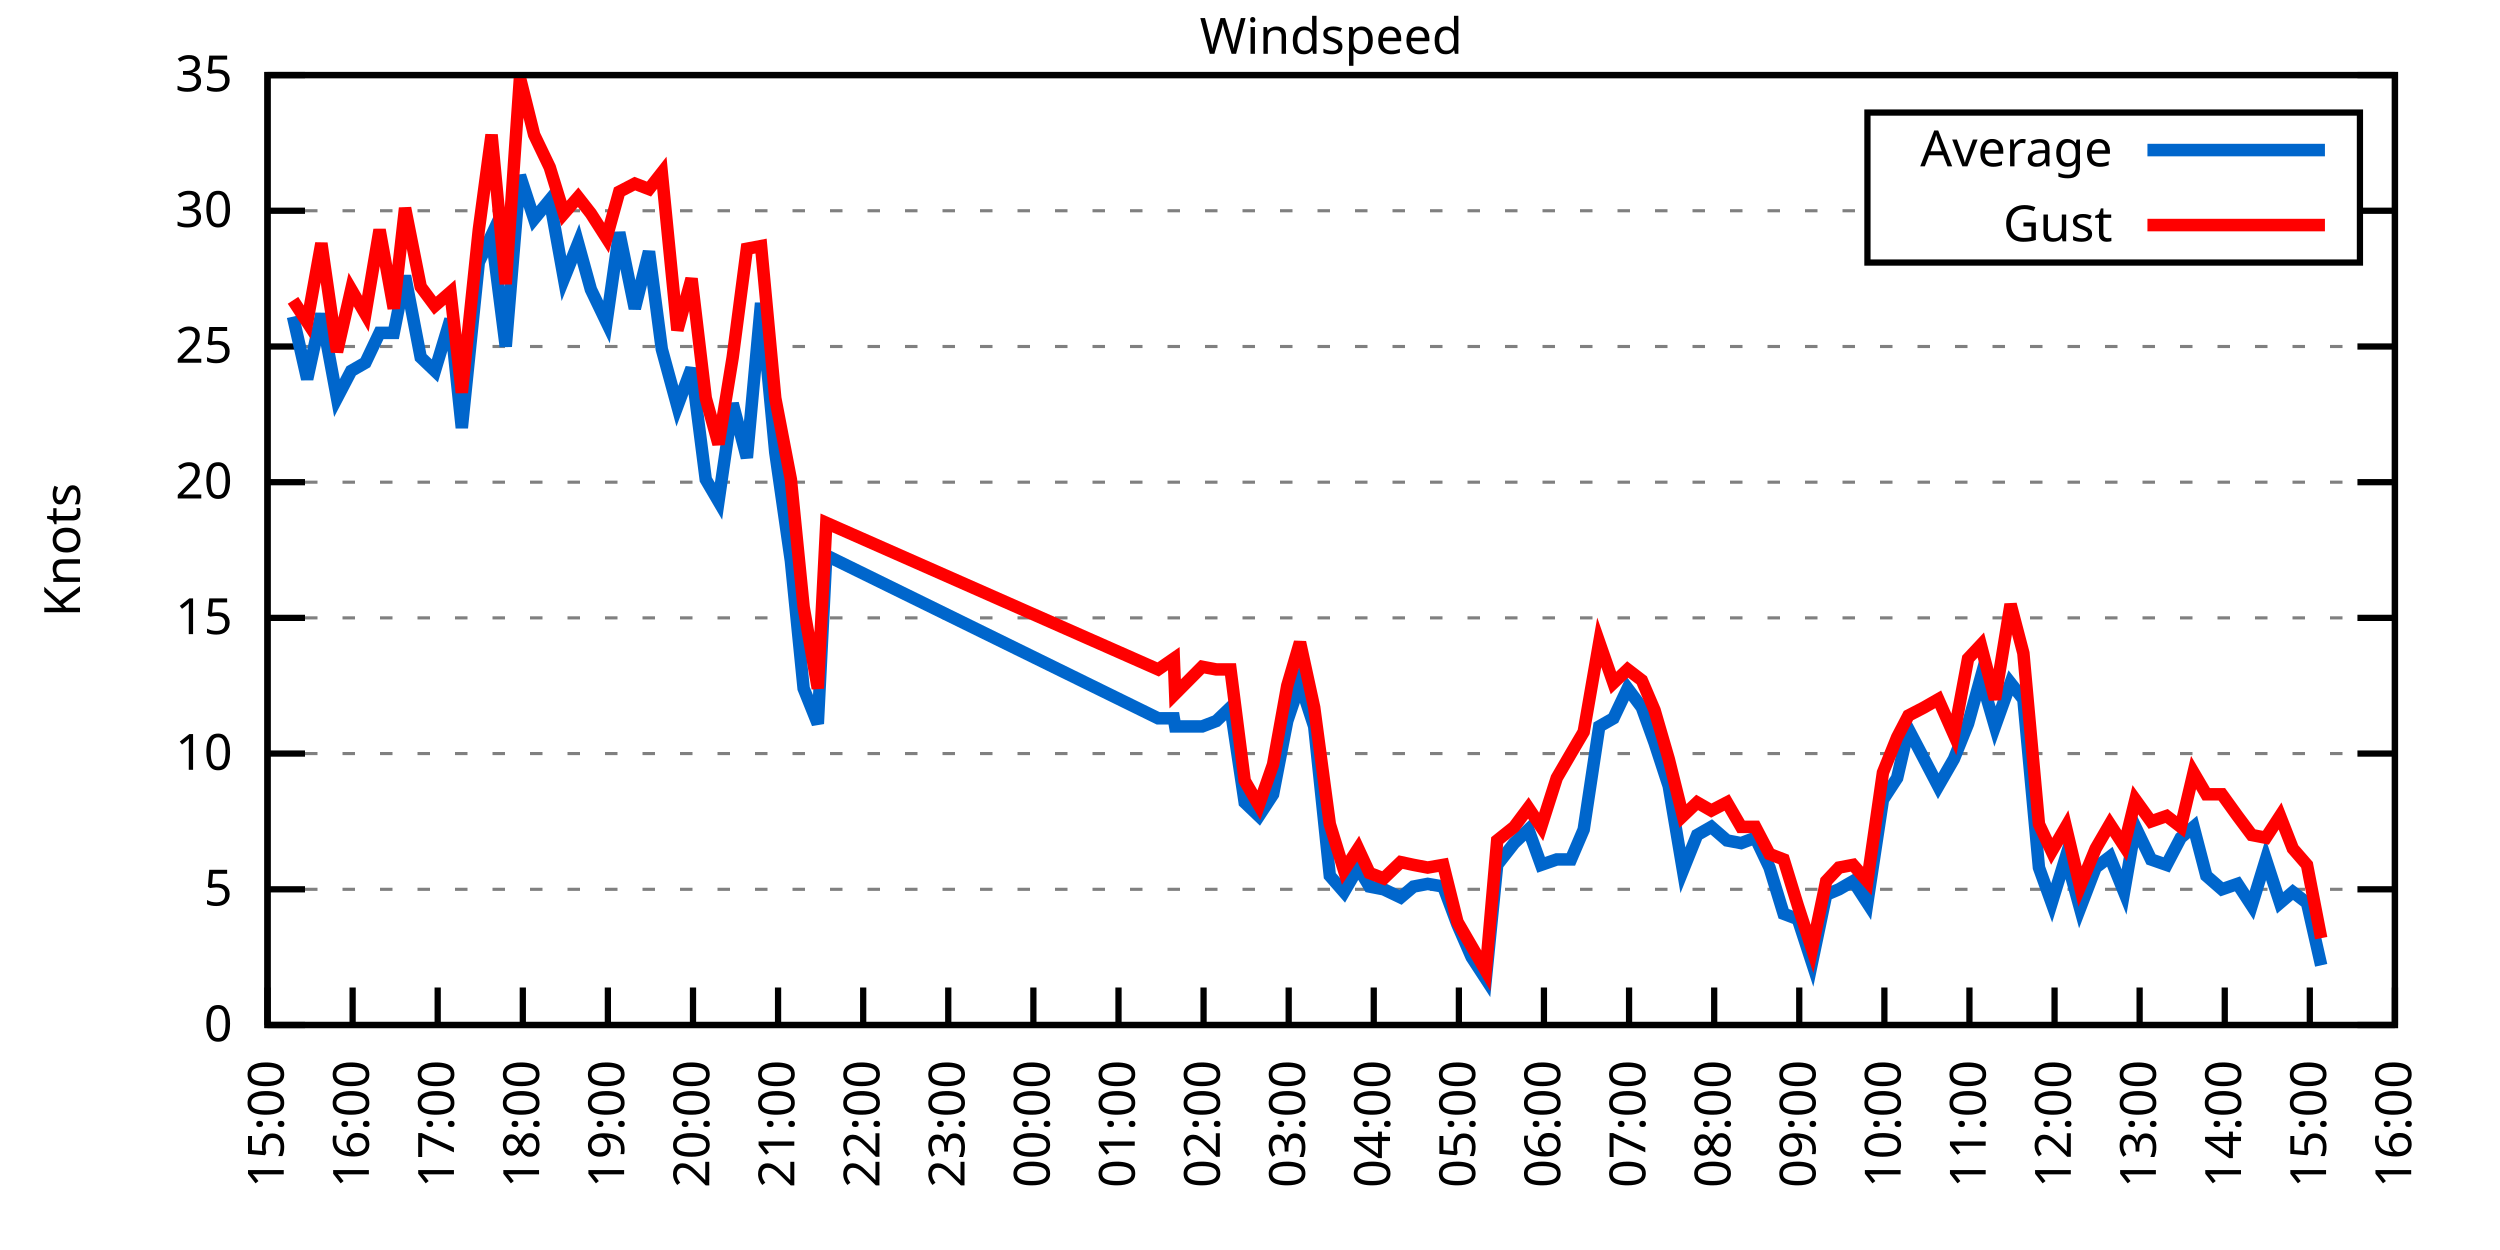
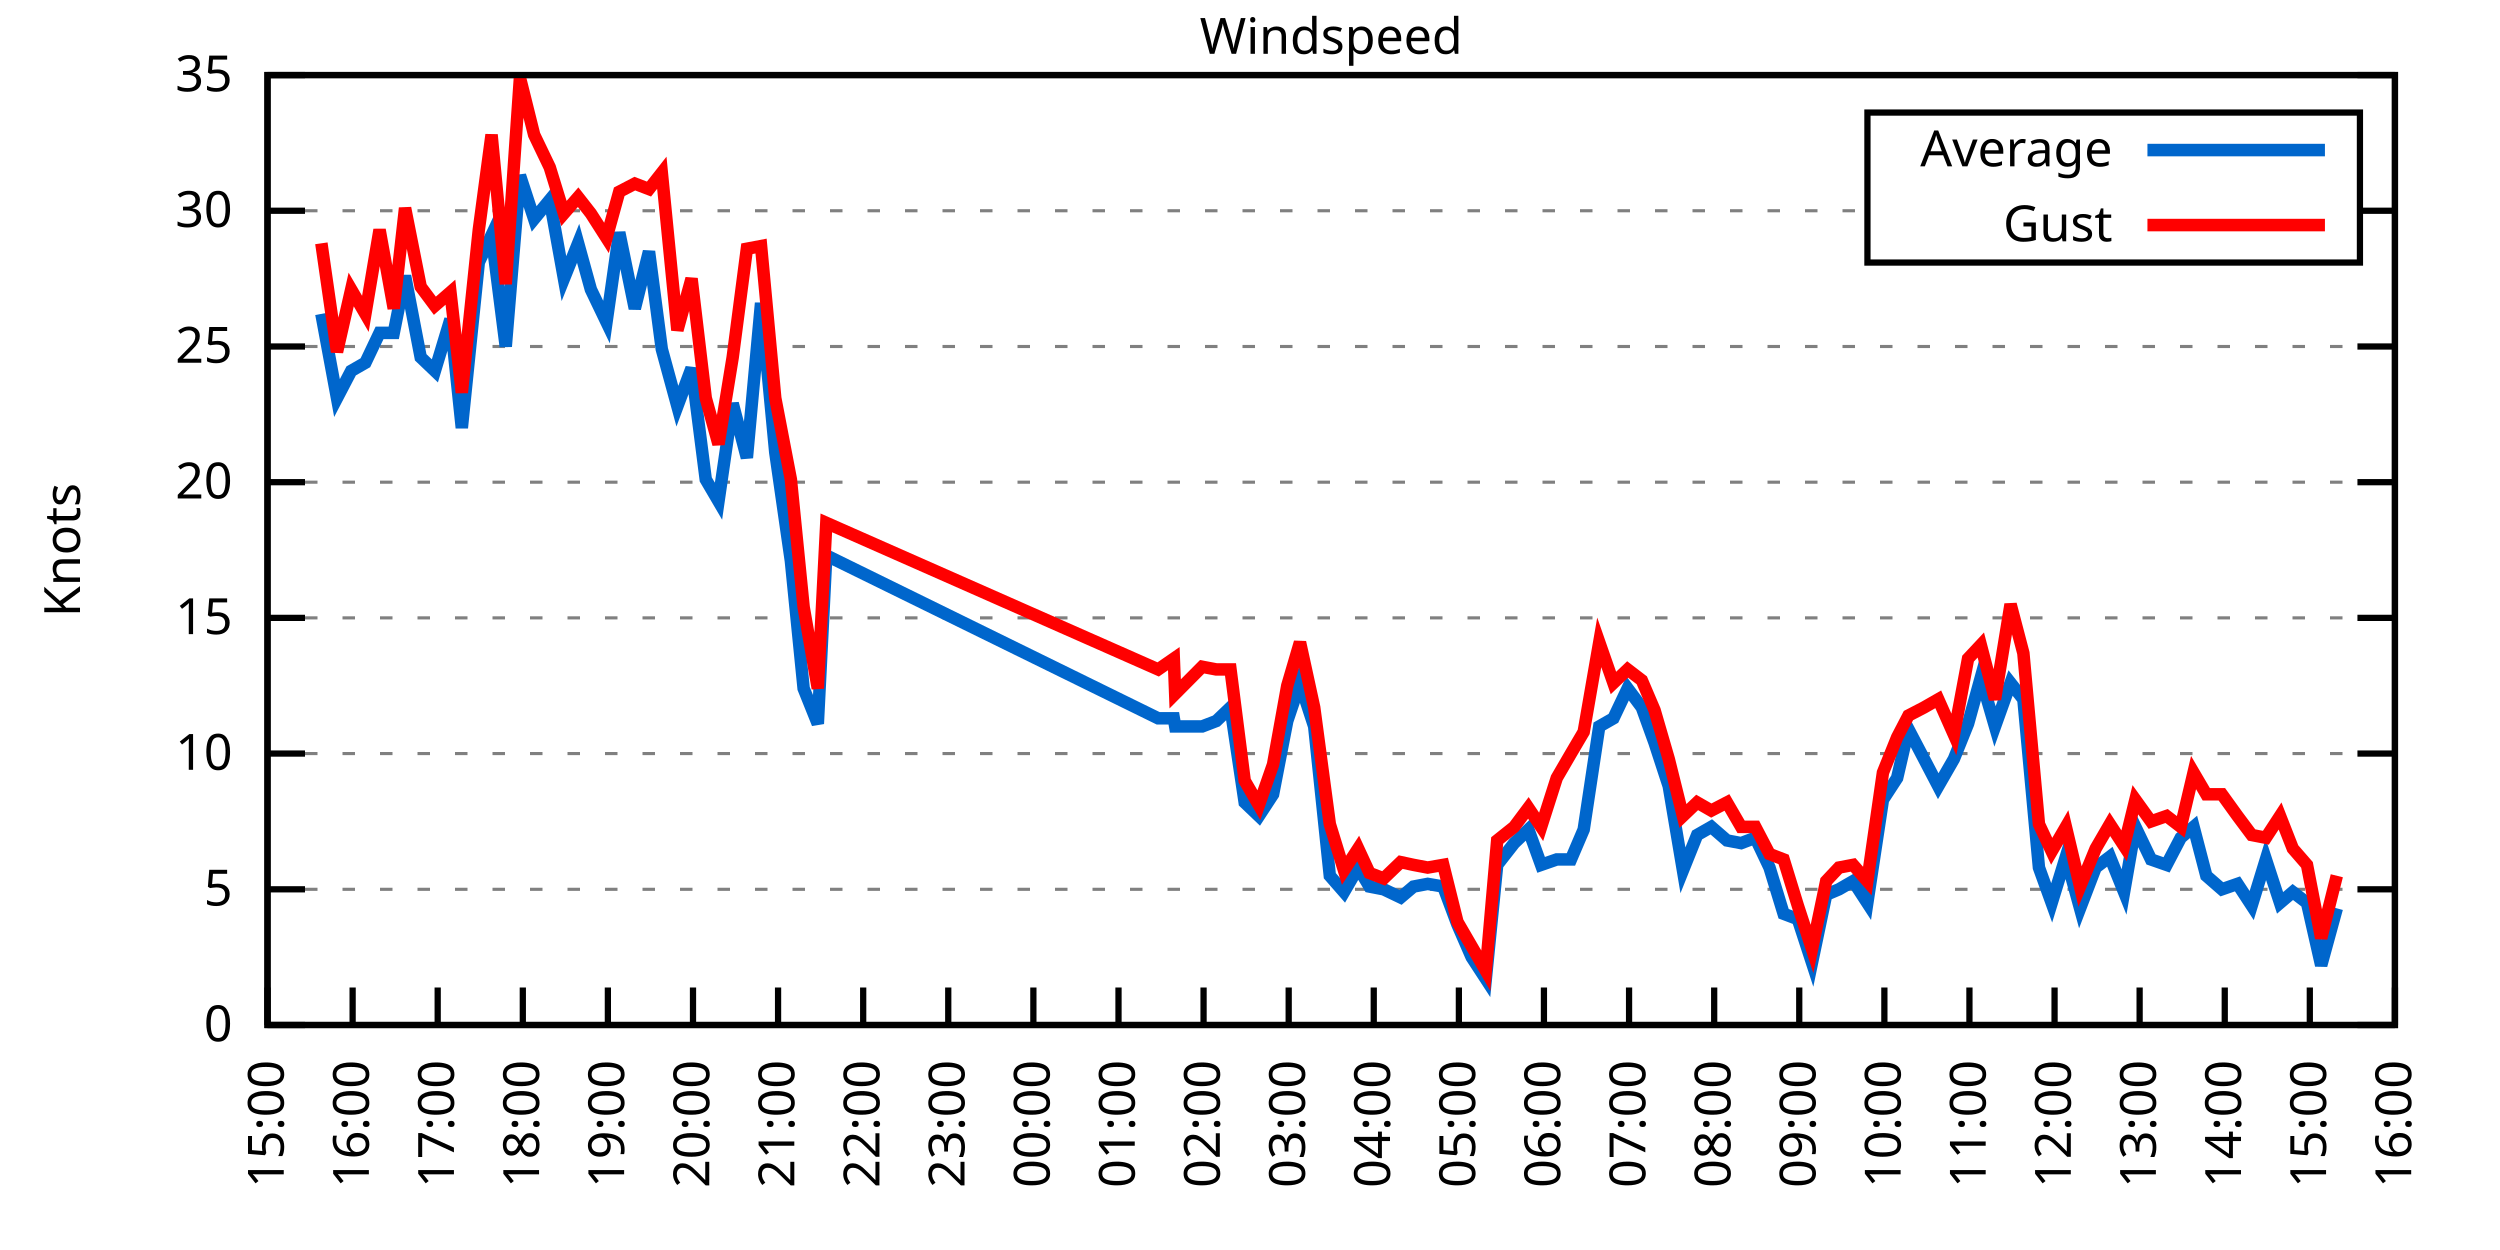
<svg xmlns="http://www.w3.org/2000/svg" xmlns:xlink="http://www.w3.org/1999/xlink" width="400" height="200" viewBox="0 0 400 200">
  <g id="gnuplot_canvas">
    <rect x="0" y="0" width="400" height="200" fill="none" />
    <defs>
      <circle id="gpDot" r="0.5" stroke-width="0.5" stroke="currentColor" />
      <path id="gpPt0" stroke-width="0.333" stroke="currentColor" d="M-1,0 h2 M0,-1 v2" />
      <path id="gpPt1" stroke-width="0.333" stroke="currentColor" d="M-1,-1 L1,1 M1,-1 L-1,1" />
      <path id="gpPt2" stroke-width="0.333" stroke="currentColor" d="M-1,0 L1,0 M0,-1 L0,1 M-1,-1 L1,1 M-1,1 L1,-1" />
      <rect id="gpPt3" stroke-width="0.333" stroke="currentColor" x="-1" y="-1" width="2" height="2" />
      <rect id="gpPt4" stroke-width="0.333" stroke="currentColor" fill="currentColor" x="-1" y="-1" width="2" height="2" />
      <circle id="gpPt5" stroke-width="0.333" stroke="currentColor" cx="0" cy="0" r="1" />
      <use xlink:href="#gpPt5" id="gpPt6" fill="currentColor" stroke="none" />
      <path id="gpPt7" stroke-width="0.333" stroke="currentColor" d="M0,-1.33 L-1.33,0.67 L1.33,0.67 z" />
      <use xlink:href="#gpPt7" id="gpPt8" fill="currentColor" stroke="none" />
      <use xlink:href="#gpPt7" id="gpPt9" stroke="currentColor" transform="rotate(180)" />
      <use xlink:href="#gpPt9" id="gpPt10" fill="currentColor" stroke="none" />
      <use xlink:href="#gpPt3" id="gpPt11" stroke="currentColor" transform="rotate(45)" />
      <use xlink:href="#gpPt11" id="gpPt12" fill="currentColor" stroke="none" />
      <path id="gpPt13" stroke-width="0.333" stroke="currentColor" d="M0,1.330 L1.265,0.411 L0.782,-1.067 L-0.782,-1.076 L-1.265,0.411 z" />
      <use xlink:href="#gpPt13" id="gpPt14" fill="currentColor" stroke="none" />
      <filter id="textbox" filterUnits="objectBoundingBox" x="0" y="0" height="1" width="1">
        <feFlood flood-color="white" flood-opacity="1" result="bgnd" />
        <feComposite in="SourceGraphic" in2="bgnd" operator="atop" />
      </filter>
      <filter id="greybox" filterUnits="objectBoundingBox" x="0" y="0" height="1" width="1">
        <feFlood flood-color="lightgrey" flood-opacity="1" result="grey" />
        <feComposite in="SourceGraphic" in2="grey" operator="atop" />
      </filter>
    </defs>
    <g fill="none" color="white" stroke="currentColor" stroke-width="1.00" stroke-linecap="butt" stroke-linejoin="miter">
</g>
    <g fill="none" color="black" stroke="currentColor" stroke-width="1.00" stroke-linecap="butt" stroke-linejoin="miter">
      <g stroke="none" shape-rendering="crispEdges">
        <polygon fill="rgb(255, 255, 255)" points="42.80,164.00 383.18,164.00 383.18,12.02 42.80,12.02 " />
      </g>
    </g>
    <g fill="none" color="black" stroke="currentColor" stroke-width="1.00" stroke-linecap="butt" stroke-linejoin="miter">
</g>
    <g fill="none" color="black" stroke="black" stroke-width="0.50" stroke-linecap="butt" stroke-linejoin="miter">
</g>
    <g fill="none" color="gray" stroke="currentColor" stroke-width="0.50" stroke-linecap="butt" stroke-linejoin="miter">
      <path stroke="gray" stroke-dasharray="2,4" class="gridline" d="M42.80,164.00 L383.19,164.00  " />
    </g>
    <g fill="none" color="gray" stroke="gray" stroke-width="1.00" stroke-linecap="butt" stroke-linejoin="miter">
</g>
    <g fill="none" color="black" stroke="currentColor" stroke-width="1.00" stroke-linecap="butt" stroke-linejoin="miter">
      <path stroke="black" d="M42.80,164.00 L48.80,164.00 M383.19,164.00 L377.19,164.00  " />
      <g transform="translate(37.20,166.60)" stroke="none" fill="black" font-family="Sans" font-size="8.00" text-anchor="end">
        <text>
          <tspan font-family="Sans"> 0</tspan>
        </text>
      </g>
    </g>
    <g fill="none" color="black" stroke="currentColor" stroke-width="1.00" stroke-linecap="butt" stroke-linejoin="miter">
</g>
    <g fill="none" color="black" stroke="black" stroke-width="0.50" stroke-linecap="butt" stroke-linejoin="miter">
</g>
    <g fill="none" color="gray" stroke="currentColor" stroke-width="0.50" stroke-linecap="butt" stroke-linejoin="miter">
      <path stroke="gray" stroke-dasharray="2,4" class="gridline" d="M42.80,142.29 L383.19,142.29  " />
    </g>
    <g fill="none" color="gray" stroke="gray" stroke-width="1.00" stroke-linecap="butt" stroke-linejoin="miter">
</g>
    <g fill="none" color="black" stroke="currentColor" stroke-width="1.00" stroke-linecap="butt" stroke-linejoin="miter">
      <path stroke="black" d="M42.80,142.29 L48.80,142.29 M383.19,142.29 L377.19,142.29  " />
      <g transform="translate(37.20,144.89)" stroke="none" fill="black" font-family="Sans" font-size="8.00" text-anchor="end">
        <text>
          <tspan font-family="Sans"> 5</tspan>
        </text>
      </g>
    </g>
    <g fill="none" color="black" stroke="currentColor" stroke-width="1.00" stroke-linecap="butt" stroke-linejoin="miter">
</g>
    <g fill="none" color="black" stroke="black" stroke-width="0.50" stroke-linecap="butt" stroke-linejoin="miter">
</g>
    <g fill="none" color="gray" stroke="currentColor" stroke-width="0.50" stroke-linecap="butt" stroke-linejoin="miter">
      <path stroke="gray" stroke-dasharray="2,4" class="gridline" d="M42.80,120.57 L383.19,120.57  " />
    </g>
    <g fill="none" color="gray" stroke="gray" stroke-width="1.00" stroke-linecap="butt" stroke-linejoin="miter">
</g>
    <g fill="none" color="black" stroke="currentColor" stroke-width="1.00" stroke-linecap="butt" stroke-linejoin="miter">
      <path stroke="black" d="M42.80,120.57 L48.80,120.57 M383.19,120.57 L377.19,120.57  " />
      <g transform="translate(37.20,123.17)" stroke="none" fill="black" font-family="Sans" font-size="8.00" text-anchor="end">
        <text>
          <tspan font-family="Sans"> 10</tspan>
        </text>
      </g>
    </g>
    <g fill="none" color="black" stroke="currentColor" stroke-width="1.00" stroke-linecap="butt" stroke-linejoin="miter">
</g>
    <g fill="none" color="black" stroke="black" stroke-width="0.50" stroke-linecap="butt" stroke-linejoin="miter">
</g>
    <g fill="none" color="gray" stroke="currentColor" stroke-width="0.50" stroke-linecap="butt" stroke-linejoin="miter">
      <path stroke="gray" stroke-dasharray="2,4" class="gridline" d="M42.80,98.86 L383.19,98.86  " />
    </g>
    <g fill="none" color="gray" stroke="gray" stroke-width="1.00" stroke-linecap="butt" stroke-linejoin="miter">
</g>
    <g fill="none" color="black" stroke="currentColor" stroke-width="1.00" stroke-linecap="butt" stroke-linejoin="miter">
      <path stroke="black" d="M42.80,98.86 L48.80,98.86 M383.19,98.86 L377.19,98.86  " />
      <g transform="translate(37.20,101.46)" stroke="none" fill="black" font-family="Sans" font-size="8.00" text-anchor="end">
        <text>
          <tspan font-family="Sans"> 15</tspan>
        </text>
      </g>
    </g>
    <g fill="none" color="black" stroke="currentColor" stroke-width="1.00" stroke-linecap="butt" stroke-linejoin="miter">
</g>
    <g fill="none" color="black" stroke="black" stroke-width="0.50" stroke-linecap="butt" stroke-linejoin="miter">
</g>
    <g fill="none" color="gray" stroke="currentColor" stroke-width="0.50" stroke-linecap="butt" stroke-linejoin="miter">
      <path stroke="gray" stroke-dasharray="2,4" class="gridline" d="M42.80,77.15 L383.19,77.15  " />
    </g>
    <g fill="none" color="gray" stroke="gray" stroke-width="1.00" stroke-linecap="butt" stroke-linejoin="miter">
</g>
    <g fill="none" color="black" stroke="currentColor" stroke-width="1.00" stroke-linecap="butt" stroke-linejoin="miter">
      <path stroke="black" d="M42.80,77.15 L48.80,77.15 M383.19,77.15 L377.19,77.15  " />
      <g transform="translate(37.20,79.75)" stroke="none" fill="black" font-family="Sans" font-size="8.00" text-anchor="end">
        <text>
          <tspan font-family="Sans"> 20</tspan>
        </text>
      </g>
    </g>
    <g fill="none" color="black" stroke="currentColor" stroke-width="1.00" stroke-linecap="butt" stroke-linejoin="miter">
</g>
    <g fill="none" color="black" stroke="black" stroke-width="0.50" stroke-linecap="butt" stroke-linejoin="miter">
</g>
    <g fill="none" color="gray" stroke="currentColor" stroke-width="0.50" stroke-linecap="butt" stroke-linejoin="miter">
      <path stroke="gray" stroke-dasharray="2,4" class="gridline" d="M42.80,55.44 L383.19,55.44  " />
    </g>
    <g fill="none" color="gray" stroke="gray" stroke-width="1.00" stroke-linecap="butt" stroke-linejoin="miter">
</g>
    <g fill="none" color="black" stroke="currentColor" stroke-width="1.00" stroke-linecap="butt" stroke-linejoin="miter">
      <path stroke="black" d="M42.80,55.44 L48.80,55.44 M383.19,55.44 L377.19,55.44  " />
      <g transform="translate(37.20,58.04)" stroke="none" fill="black" font-family="Sans" font-size="8.00" text-anchor="end">
        <text>
          <tspan font-family="Sans"> 25</tspan>
        </text>
      </g>
    </g>
    <g fill="none" color="black" stroke="currentColor" stroke-width="1.00" stroke-linecap="butt" stroke-linejoin="miter">
</g>
    <g fill="none" color="black" stroke="black" stroke-width="0.50" stroke-linecap="butt" stroke-linejoin="miter">
</g>
    <g fill="none" color="gray" stroke="currentColor" stroke-width="0.50" stroke-linecap="butt" stroke-linejoin="miter">
      <path stroke="gray" stroke-dasharray="2,4" class="gridline" d="M42.80,33.72 L298.79,33.72 M377.59,33.72 L383.19,33.72  " />
    </g>
    <g fill="none" color="gray" stroke="gray" stroke-width="1.00" stroke-linecap="butt" stroke-linejoin="miter">
</g>
    <g fill="none" color="black" stroke="currentColor" stroke-width="1.00" stroke-linecap="butt" stroke-linejoin="miter">
      <path stroke="black" d="M42.80,33.72 L48.80,33.72 M383.19,33.72 L377.19,33.72  " />
      <g transform="translate(37.20,36.32)" stroke="none" fill="black" font-family="Sans" font-size="8.00" text-anchor="end">
        <text>
          <tspan font-family="Sans"> 30</tspan>
        </text>
      </g>
    </g>
    <g fill="none" color="black" stroke="currentColor" stroke-width="1.00" stroke-linecap="butt" stroke-linejoin="miter">
</g>
    <g fill="none" color="black" stroke="black" stroke-width="0.50" stroke-linecap="butt" stroke-linejoin="miter">
</g>
    <g fill="none" color="gray" stroke="currentColor" stroke-width="0.50" stroke-linecap="butt" stroke-linejoin="miter">
      <path stroke="gray" stroke-dasharray="2,4" class="gridline" d="M42.80,12.01 L383.19,12.01  " />
    </g>
    <g fill="none" color="gray" stroke="gray" stroke-width="1.00" stroke-linecap="butt" stroke-linejoin="miter">
</g>
    <g fill="none" color="black" stroke="currentColor" stroke-width="1.00" stroke-linecap="butt" stroke-linejoin="miter">
      <path stroke="black" d="M42.80,12.01 L48.80,12.01 M383.19,12.01 L377.19,12.01  " />
      <g transform="translate(37.20,14.61)" stroke="none" fill="black" font-family="Sans" font-size="8.00" text-anchor="end">
        <text>
          <tspan font-family="Sans"> 35</tspan>
        </text>
      </g>
    </g>
    <g fill="none" color="black" stroke="currentColor" stroke-width="1.00" stroke-linecap="butt" stroke-linejoin="miter">
      <path stroke="black" d="M42.80,164.00 L42.80,158.00  " />
      <g transform="translate(45.40,169.60) rotate(270.00)" stroke="none" fill="black" font-family="Sans" font-size="8.00" text-anchor="end">
        <text>
          <tspan font-family="Sans">15:00</tspan>
        </text>
      </g>
    </g>
    <g fill="none" color="black" stroke="currentColor" stroke-width="1.00" stroke-linecap="butt" stroke-linejoin="miter">
      <path stroke="black" d="M56.42,164.00 L56.42,158.00  " />
      <g transform="translate(59.02,169.60) rotate(270.00)" stroke="none" fill="black" font-family="Sans" font-size="8.00" text-anchor="end">
        <text>
          <tspan font-family="Sans">16:00</tspan>
        </text>
      </g>
    </g>
    <g fill="none" color="black" stroke="currentColor" stroke-width="1.00" stroke-linecap="butt" stroke-linejoin="miter">
      <path stroke="black" d="M70.03,164.00 L70.03,158.00  " />
      <g transform="translate(72.63,169.60) rotate(270.00)" stroke="none" fill="black" font-family="Sans" font-size="8.00" text-anchor="end">
        <text>
          <tspan font-family="Sans">17:00</tspan>
        </text>
      </g>
    </g>
    <g fill="none" color="black" stroke="currentColor" stroke-width="1.00" stroke-linecap="butt" stroke-linejoin="miter">
      <path stroke="black" d="M83.65,164.00 L83.65,158.00  " />
      <g transform="translate(86.25,169.60) rotate(270.00)" stroke="none" fill="black" font-family="Sans" font-size="8.00" text-anchor="end">
        <text>
          <tspan font-family="Sans">18:00</tspan>
        </text>
      </g>
    </g>
    <g fill="none" color="black" stroke="currentColor" stroke-width="1.00" stroke-linecap="butt" stroke-linejoin="miter">
      <path stroke="black" d="M97.26,164.00 L97.26,158.00  " />
      <g transform="translate(99.86,169.60) rotate(270.00)" stroke="none" fill="black" font-family="Sans" font-size="8.00" text-anchor="end">
        <text>
          <tspan font-family="Sans">19:00</tspan>
        </text>
      </g>
    </g>
    <g fill="none" color="black" stroke="currentColor" stroke-width="1.00" stroke-linecap="butt" stroke-linejoin="miter">
      <path stroke="black" d="M110.88,164.00 L110.88,158.00  " />
      <g transform="translate(113.48,169.60) rotate(270.00)" stroke="none" fill="black" font-family="Sans" font-size="8.00" text-anchor="end">
        <text>
          <tspan font-family="Sans">20:00</tspan>
        </text>
      </g>
    </g>
    <g fill="none" color="black" stroke="currentColor" stroke-width="1.00" stroke-linecap="butt" stroke-linejoin="miter">
      <path stroke="black" d="M124.49,164.00 L124.49,158.00  " />
      <g transform="translate(127.09,169.60) rotate(270.00)" stroke="none" fill="black" font-family="Sans" font-size="8.00" text-anchor="end">
        <text>
          <tspan font-family="Sans">21:00</tspan>
        </text>
      </g>
    </g>
    <g fill="none" color="black" stroke="currentColor" stroke-width="1.00" stroke-linecap="butt" stroke-linejoin="miter">
      <path stroke="black" d="M138.11,164.00 L138.11,158.00  " />
      <g transform="translate(140.71,169.60) rotate(270.00)" stroke="none" fill="black" font-family="Sans" font-size="8.00" text-anchor="end">
        <text>
          <tspan font-family="Sans">22:00</tspan>
        </text>
      </g>
    </g>
    <g fill="none" color="black" stroke="currentColor" stroke-width="1.00" stroke-linecap="butt" stroke-linejoin="miter">
      <path stroke="black" d="M151.72,164.00 L151.72,158.00  " />
      <g transform="translate(154.32,169.60) rotate(270.00)" stroke="none" fill="black" font-family="Sans" font-size="8.00" text-anchor="end">
        <text>
          <tspan font-family="Sans">23:00</tspan>
        </text>
      </g>
    </g>
    <g fill="none" color="black" stroke="currentColor" stroke-width="1.00" stroke-linecap="butt" stroke-linejoin="miter">
      <path stroke="black" d="M165.34,164.00 L165.34,158.00  " />
      <g transform="translate(167.94,169.60) rotate(270.00)" stroke="none" fill="black" font-family="Sans" font-size="8.00" text-anchor="end">
        <text>
          <tspan font-family="Sans">00:00</tspan>
        </text>
      </g>
    </g>
    <g fill="none" color="black" stroke="currentColor" stroke-width="1.00" stroke-linecap="butt" stroke-linejoin="miter">
      <path stroke="black" d="M178.96,164.00 L178.96,158.00  " />
      <g transform="translate(181.56,169.60) rotate(270.00)" stroke="none" fill="black" font-family="Sans" font-size="8.00" text-anchor="end">
        <text>
          <tspan font-family="Sans">01:00</tspan>
        </text>
      </g>
    </g>
    <g fill="none" color="black" stroke="currentColor" stroke-width="1.00" stroke-linecap="butt" stroke-linejoin="miter">
      <path stroke="black" d="M192.57,164.00 L192.57,158.00  " />
      <g transform="translate(195.17,169.60) rotate(270.00)" stroke="none" fill="black" font-family="Sans" font-size="8.00" text-anchor="end">
        <text>
          <tspan font-family="Sans">02:00</tspan>
        </text>
      </g>
    </g>
    <g fill="none" color="black" stroke="currentColor" stroke-width="1.00" stroke-linecap="butt" stroke-linejoin="miter">
      <path stroke="black" d="M206.19,164.00 L206.19,158.00  " />
      <g transform="translate(208.79,169.60) rotate(270.00)" stroke="none" fill="black" font-family="Sans" font-size="8.00" text-anchor="end">
        <text>
          <tspan font-family="Sans">03:00</tspan>
        </text>
      </g>
    </g>
    <g fill="none" color="black" stroke="currentColor" stroke-width="1.00" stroke-linecap="butt" stroke-linejoin="miter">
      <path stroke="black" d="M219.80,164.00 L219.80,158.00  " />
      <g transform="translate(222.40,169.60) rotate(270.00)" stroke="none" fill="black" font-family="Sans" font-size="8.00" text-anchor="end">
        <text>
          <tspan font-family="Sans">04:00</tspan>
        </text>
      </g>
    </g>
    <g fill="none" color="black" stroke="currentColor" stroke-width="1.00" stroke-linecap="butt" stroke-linejoin="miter">
      <path stroke="black" d="M233.42,164.00 L233.42,158.00  " />
      <g transform="translate(236.02,169.60) rotate(270.00)" stroke="none" fill="black" font-family="Sans" font-size="8.00" text-anchor="end">
        <text>
          <tspan font-family="Sans">05:00</tspan>
        </text>
      </g>
    </g>
    <g fill="none" color="black" stroke="currentColor" stroke-width="1.00" stroke-linecap="butt" stroke-linejoin="miter">
      <path stroke="black" d="M247.03,164.00 L247.03,158.00  " />
      <g transform="translate(249.63,169.60) rotate(270.00)" stroke="none" fill="black" font-family="Sans" font-size="8.00" text-anchor="end">
        <text>
          <tspan font-family="Sans">06:00</tspan>
        </text>
      </g>
    </g>
    <g fill="none" color="black" stroke="currentColor" stroke-width="1.00" stroke-linecap="butt" stroke-linejoin="miter">
      <path stroke="black" d="M260.65,164.00 L260.65,158.00  " />
      <g transform="translate(263.25,169.60) rotate(270.00)" stroke="none" fill="black" font-family="Sans" font-size="8.00" text-anchor="end">
        <text>
          <tspan font-family="Sans">07:00</tspan>
        </text>
      </g>
    </g>
    <g fill="none" color="black" stroke="currentColor" stroke-width="1.00" stroke-linecap="butt" stroke-linejoin="miter">
      <path stroke="black" d="M274.27,164.00 L274.27,158.00  " />
      <g transform="translate(276.87,169.60) rotate(270.00)" stroke="none" fill="black" font-family="Sans" font-size="8.00" text-anchor="end">
        <text>
          <tspan font-family="Sans">08:00</tspan>
        </text>
      </g>
    </g>
    <g fill="none" color="black" stroke="currentColor" stroke-width="1.00" stroke-linecap="butt" stroke-linejoin="miter">
      <path stroke="black" d="M287.88,164.00 L287.88,158.00  " />
      <g transform="translate(290.48,169.60) rotate(270.00)" stroke="none" fill="black" font-family="Sans" font-size="8.00" text-anchor="end">
        <text>
          <tspan font-family="Sans">09:00</tspan>
        </text>
      </g>
    </g>
    <g fill="none" color="black" stroke="currentColor" stroke-width="1.00" stroke-linecap="butt" stroke-linejoin="miter">
      <path stroke="black" d="M301.50,164.00 L301.50,158.00  " />
      <g transform="translate(304.10,169.60) rotate(270.00)" stroke="none" fill="black" font-family="Sans" font-size="8.00" text-anchor="end">
        <text>
          <tspan font-family="Sans">10:00</tspan>
        </text>
      </g>
    </g>
    <g fill="none" color="black" stroke="currentColor" stroke-width="1.00" stroke-linecap="butt" stroke-linejoin="miter">
      <path stroke="black" d="M315.11,164.00 L315.11,158.00  " />
      <g transform="translate(317.71,169.60) rotate(270.00)" stroke="none" fill="black" font-family="Sans" font-size="8.00" text-anchor="end">
        <text>
          <tspan font-family="Sans">11:00</tspan>
        </text>
      </g>
    </g>
    <g fill="none" color="black" stroke="currentColor" stroke-width="1.00" stroke-linecap="butt" stroke-linejoin="miter">
      <path stroke="black" d="M328.73,164.00 L328.73,158.00  " />
      <g transform="translate(331.33,169.60) rotate(270.00)" stroke="none" fill="black" font-family="Sans" font-size="8.00" text-anchor="end">
        <text>
          <tspan font-family="Sans">12:00</tspan>
        </text>
      </g>
    </g>
    <g fill="none" color="black" stroke="currentColor" stroke-width="1.00" stroke-linecap="butt" stroke-linejoin="miter">
      <path stroke="black" d="M342.34,164.00 L342.34,158.00  " />
      <g transform="translate(344.94,169.60) rotate(270.00)" stroke="none" fill="black" font-family="Sans" font-size="8.00" text-anchor="end">
        <text>
          <tspan font-family="Sans">13:00</tspan>
        </text>
      </g>
    </g>
    <g fill="none" color="black" stroke="currentColor" stroke-width="1.00" stroke-linecap="butt" stroke-linejoin="miter">
      <path stroke="black" d="M355.96,164.00 L355.96,158.00  " />
      <g transform="translate(358.56,169.60) rotate(270.00)" stroke="none" fill="black" font-family="Sans" font-size="8.00" text-anchor="end">
        <text>
          <tspan font-family="Sans">14:00</tspan>
        </text>
      </g>
    </g>
    <g fill="none" color="black" stroke="currentColor" stroke-width="1.00" stroke-linecap="butt" stroke-linejoin="miter">
      <path stroke="black" d="M369.57,164.00 L369.57,158.00  " />
      <g transform="translate(372.17,169.60) rotate(270.00)" stroke="none" fill="black" font-family="Sans" font-size="8.00" text-anchor="end">
        <text>
          <tspan font-family="Sans">15:00</tspan>
        </text>
      </g>
    </g>
    <g fill="none" color="black" stroke="currentColor" stroke-width="1.00" stroke-linecap="butt" stroke-linejoin="miter">
      <path stroke="black" d="M383.19,164.00 L383.19,158.00  " />
      <g transform="translate(385.79,169.60) rotate(270.00)" stroke="none" fill="black" font-family="Sans" font-size="8.00" text-anchor="end">
        <text>
          <tspan font-family="Sans">16:00</tspan>
        </text>
      </g>
    </g>
    <g fill="none" color="black" stroke="currentColor" stroke-width="1.00" stroke-linecap="butt" stroke-linejoin="miter">
</g>
    <g fill="none" color="black" stroke="currentColor" stroke-width="1.00" stroke-linecap="butt" stroke-linejoin="miter">
      <path stroke="black" d="M42.80,12.01 L42.80,164.00 L383.19,164.00 L383.19,12.01 L42.80,12.01 Z  " />
    </g>
    <g fill="none" color="black" stroke="currentColor" stroke-width="1.00" stroke-linecap="butt" stroke-linejoin="miter">
</g>
    <g fill="none" color="black" stroke="currentColor" stroke-width="1.00" stroke-linecap="butt" stroke-linejoin="miter">
      <path stroke="black" d="M298.79,42.01 L298.79,18.01 L377.59,18.01 L377.59,42.01 L298.79,42.01 Z  " />
    </g>
    <g id="Windspeed_plot_1">
      <g fill="none" color="white" stroke="black" stroke-width="2.00" stroke-linecap="butt" stroke-linejoin="miter">
</g>
      <g fill="none" color="black" stroke="currentColor" stroke-width="2.00" stroke-linecap="butt" stroke-linejoin="miter">
        <g transform="translate(337.99,26.61)" stroke="none" fill="black" font-family="Sans" font-size="8.00" text-anchor="end">
          <text>
            <tspan font-family="Sans">Average</tspan>
          </text>
        </g>
      </g>
      <g fill="none" color="black" stroke="currentColor" stroke-width="2.00" stroke-linecap="butt" stroke-linejoin="miter">
-         <path stroke="rgb(  0, 102, 204)" d="M343.59,24.01 L371.99,24.01 M46.88,50.66 L49.15,60.65 L51.42,50.22 L53.92,63.69 L56.19,59.34 L58.46,58.04   L60.73,53.26 L63.00,53.26 L64.81,44.15 L67.31,57.17 L69.58,59.34 L72.07,51.09 L73.89,68.46 L76.61,41.97   L78.65,37.63 L80.92,55.44 L83.19,28.08 L85.46,35.03 L87.96,31.99 L90.23,44.58 L92.50,38.93 L94.54,46.32   L97.04,51.53 L99.08,37.20 L101.57,49.36 L103.84,40.24 L105.89,55.87 L108.38,64.99 L110.65,58.91 L112.92,76.71   L114.96,80.19 L117.23,64.56 L119.50,73.24 L121.77,48.49 L124.04,72.37 L126.54,89.74 L128.58,110.15 L130.85,115.80   L132.21,88.87 L185.31,114.93 L187.81,114.93 L188.03,116.23 L192.34,116.23 L194.61,115.36 L196.88,113.19 L199.15,128.39   L201.42,130.56 L203.69,127.09 L205.96,115.36 L208.00,109.28 L210.27,116.23 L212.77,140.12 L215.04,142.72 L217.31,138.81   L219.12,141.85 L221.39,142.29 L224.11,143.59 L226.16,141.85 L228.43,141.42 L230.92,141.85 L233.19,147.93 L235.46,153.14   L237.73,156.62 L239.55,138.38 L242.27,134.90 L244.54,132.73 L246.58,138.38 L249.08,137.51 L251.35,137.51 L253.39,132.73   L255.88,116.23 L258.15,114.93 L260.42,110.15 L262.69,113.19 L264.73,118.84 L267.00,125.79 L269.27,139.25 L271.54,133.60   L273.81,132.30 L276.31,134.47 L278.58,134.90 L280.85,134.04 L283.12,138.81 L285.38,146.20 L287.65,147.06 L289.92,154.01   L292.19,143.16 L294.23,142.29 L296.50,140.98 L298.77,144.46 L301.27,127.96 L303.54,124.48 L305.35,116.67 L307.85,121.44   L310.12,125.79 L312.62,121.44 L314.89,115.80 L316.93,108.42 L319.20,116.23 L321.69,109.28 L323.74,111.89 L326.23,138.81   L328.27,144.46 L330.54,137.08 L332.81,145.33 L335.31,138.81 L337.58,137.08 L339.85,142.72 L341.66,132.30 L344.16,137.51   L346.65,138.38 L348.92,134.04 L350.97,132.30 L353.01,140.12 L355.50,142.29 L358.00,141.42 L360.27,144.89 L362.54,137.51   L364.81,144.46 L366.85,142.72 L369.12,144.46 L371.39,154.45  " />
+         <path stroke="rgb(  0, 102, 204)" d="M343.59,24.01 L371.99,24.01 M51.42,50.22 L53.92,63.69 L56.19,59.34 L58.46,58.04 L60.73,53.26 L63.00,53.26   L64.81,44.15 L67.31,57.17 L69.58,59.34 L72.07,51.09 L73.89,68.46 L76.61,41.97 L78.65,37.63 L80.92,55.44   L83.19,28.08 L85.46,35.03 L87.96,31.99 L90.23,44.58 L92.50,38.93 L94.54,46.32 L97.04,51.53 L99.08,37.20   L101.57,49.36 L103.84,40.24 L105.89,55.87 L108.38,64.99 L110.65,58.91 L112.92,76.71 L114.96,80.19 L117.23,64.56   L119.50,73.24 L121.77,48.49 L124.04,72.37 L126.54,89.74 L128.58,110.15 L130.85,115.80 L132.21,88.87 L185.31,114.93   L187.81,114.93 L188.03,116.23 L192.34,116.23 L194.61,115.36 L196.88,113.19 L199.15,128.39 L201.42,130.56 L203.69,127.09   L205.96,115.36 L208.00,109.28 L210.27,116.23 L212.77,140.12 L215.04,142.72 L217.31,138.81 L219.12,141.85 L221.39,142.29   L224.11,143.59 L226.16,141.85 L228.43,141.42 L230.92,141.85 L233.19,147.93 L235.46,153.14 L237.73,156.62 L239.55,138.38   L242.27,134.90 L244.54,132.73 L246.58,138.38 L249.08,137.51 L251.35,137.51 L253.39,132.73 L255.88,116.23 L258.15,114.93   L260.42,110.15 L262.69,113.19 L264.73,118.84 L267.00,125.79 L269.27,139.25 L271.54,133.60 L273.81,132.30 L276.31,134.47   L278.58,134.90 L280.85,134.04 L283.12,138.81 L285.38,146.20 L287.65,147.06 L289.92,154.01 L292.19,143.16 L294.23,142.29   L296.50,140.98 L298.77,144.46 L301.27,127.96 L303.54,124.48 L305.35,116.67 L307.85,121.44 L310.12,125.79 L312.62,121.44   L314.89,115.80 L316.93,108.42 L319.20,116.23 L321.69,109.28 L323.74,111.89 L326.23,138.81 L328.27,144.46 L330.54,137.08   L332.81,145.33 L335.31,138.81 L337.58,137.08 L339.85,142.72 L341.66,132.30 L344.16,137.51 L346.65,138.38 L348.92,134.04   L350.97,132.30 L353.01,140.12 L355.50,142.29 L358.00,141.42 L360.27,144.89 L362.54,137.51 L364.81,144.46 L366.85,142.72   L369.12,144.46 L371.39,154.45 L373.89,145.33  " />
      </g>
    </g>
    <g id="Windspeed_plot_2">
      <g fill="none" color="black" stroke="currentColor" stroke-width="2.00" stroke-linecap="butt" stroke-linejoin="miter">
        <g transform="translate(337.99,38.61)" stroke="none" fill="black" font-family="Sans" font-size="8.00" text-anchor="end">
          <text>
            <tspan font-family="Sans">Gust</tspan>
          </text>
        </g>
      </g>
      <g fill="none" color="black" stroke="currentColor" stroke-width="2.00" stroke-linecap="butt" stroke-linejoin="miter">
-         <path stroke="rgb(255,   0,   0)" d="M343.59,36.01 L371.99,36.01 M46.88,48.05 L49.15,51.53 L51.42,38.93 L53.92,56.30 L56.19,46.32 L58.46,50.22   L60.73,36.76 L63.00,49.36 L64.81,33.29 L67.31,45.88 L69.58,48.92 L72.07,46.75 L73.89,62.82 L76.61,36.76   L78.65,21.56 L80.92,45.45 L83.19,12.44 L85.46,21.56 L87.96,26.77 L90.23,34.16 L92.50,31.55 L94.54,34.16   L97.04,38.07 L99.08,30.68 L101.57,29.38 L103.84,30.25 L105.89,27.64 L108.38,52.83 L110.65,44.58 L112.92,63.69   L114.96,71.07 L117.23,57.17 L119.50,39.80 L121.77,39.37 L124.04,63.69 L126.54,76.71 L128.58,97.12 L130.85,110.15   L132.21,83.66 L185.31,107.11 L187.81,105.38 L188.03,111.02 L192.34,106.68 L194.61,107.11 L196.88,107.11 L199.15,124.92   L201.42,128.83 L203.69,122.31 L205.96,109.72 L208.00,102.77 L210.27,113.19 L212.77,131.86 L215.04,139.25 L217.31,135.77   L219.12,139.68 L221.39,140.55 L224.11,137.94 L226.16,138.38 L228.43,138.81 L230.92,138.38 L233.19,147.50 L235.46,151.41   L237.73,155.31 L239.55,134.47 L242.27,132.30 L244.54,129.26 L246.58,132.30 L249.08,124.48 L251.35,120.57 L253.39,117.10   L255.88,102.77 L258.15,109.28 L260.42,107.11 L262.69,108.85 L264.73,113.63 L267.00,121.44 L269.27,130.56 L271.54,128.39   L273.81,129.69 L276.31,128.39 L278.58,132.30 L280.85,132.30 L283.12,136.64 L285.38,137.51 L287.65,144.89 L289.92,151.84   L292.19,140.98 L294.23,138.81 L296.50,138.38 L298.77,140.98 L301.27,123.61 L303.54,117.97 L305.35,114.49 L307.85,113.19   L310.12,111.89 L312.62,117.53 L314.89,105.38 L316.93,103.20 L319.20,111.89 L321.69,96.69 L323.74,104.51 L326.23,131.86   L328.27,136.21 L330.54,132.30 L332.81,141.85 L335.31,135.77 L337.58,131.86 L339.85,135.34 L341.66,127.96 L344.16,131.43   L346.65,130.56 L348.92,132.30 L350.97,123.61 L353.01,127.09 L355.50,127.09 L358.00,130.56 L360.27,133.60 L362.54,134.04   L364.81,130.56 L366.85,135.77 L369.12,138.38 L371.39,150.10  " />
+         <path stroke="rgb(255,   0,   0)" d="M343.59,36.01 L371.99,36.01 M51.42,38.93 L53.92,56.30 L56.19,46.32 L58.46,50.22 L60.73,36.76 L63.00,49.36   L64.81,33.29 L67.31,45.88 L69.58,48.92 L72.07,46.75 L73.89,62.82 L76.61,36.76 L78.65,21.56 L80.92,45.45   L83.19,12.44 L85.46,21.56 L87.96,26.77 L90.23,34.16 L92.50,31.55 L94.54,34.16 L97.04,38.07 L99.08,30.68   L101.57,29.38 L103.84,30.25 L105.89,27.64 L108.38,52.83 L110.65,44.58 L112.92,63.69 L114.96,71.07 L117.23,57.17   L119.50,39.80 L121.77,39.37 L124.04,63.69 L126.54,76.71 L128.58,97.12 L130.85,110.15 L132.21,83.66 L185.31,107.11   L187.81,105.38 L188.03,111.02 L192.34,106.68 L194.61,107.11 L196.88,107.11 L199.15,124.92 L201.42,128.83 L203.69,122.31   L205.96,109.72 L208.00,102.77 L210.27,113.19 L212.77,131.86 L215.04,139.25 L217.31,135.77 L219.12,139.68 L221.39,140.55   L224.11,137.94 L226.16,138.38 L228.43,138.81 L230.92,138.38 L233.19,147.50 L235.46,151.41 L237.73,155.31 L239.55,134.47   L242.27,132.30 L244.54,129.26 L246.58,132.30 L249.08,124.48 L251.35,120.57 L253.39,117.10 L255.88,102.77 L258.15,109.28   L260.42,107.11 L262.69,108.85 L264.73,113.63 L267.00,121.44 L269.27,130.56 L271.54,128.39 L273.81,129.69 L276.31,128.39   L278.58,132.30 L280.85,132.30 L283.12,136.64 L285.38,137.51 L287.65,144.89 L289.92,151.84 L292.19,140.98 L294.23,138.81   L296.50,138.38 L298.77,140.98 L301.27,123.61 L303.54,117.97 L305.35,114.49 L307.85,113.19 L310.12,111.89 L312.62,117.53   L314.89,105.38 L316.93,103.20 L319.20,111.89 L321.69,96.69 L323.74,104.51 L326.23,131.86 L328.27,136.21 L330.54,132.30   L332.81,141.85 L335.31,135.77 L337.58,131.86 L339.85,135.34 L341.66,127.96 L344.16,131.43 L346.65,130.56 L348.92,132.30   L350.97,123.61 L353.01,127.09 L355.50,127.09 L358.00,130.56 L360.27,133.60 L362.54,134.04 L364.81,130.56 L366.85,135.77   L369.12,138.38 L371.39,150.10 L373.89,140.12  " />
      </g>
    </g>
    <g fill="none" color="black" stroke="currentColor" stroke-width="2.00" stroke-linecap="butt" stroke-linejoin="miter">
</g>
    <g fill="none" color="black" stroke="black" stroke-width="1.00" stroke-linecap="butt" stroke-linejoin="miter">
</g>
    <g fill="none" color="black" stroke="currentColor" stroke-width="1.00" stroke-linecap="butt" stroke-linejoin="miter">
      <path stroke="black" d="M42.80,12.01 L42.80,164.00 L383.19,164.00 L383.19,12.01 L42.80,12.01 Z  " />
      <g transform="translate(12.80,88.01) rotate(270.00)" stroke="none" fill="black" font-family="Sans" font-size="8.00" text-anchor="middle">
        <text>
          <tspan font-family="Sans">Knots</tspan>
        </text>
      </g>
    </g>
    <g fill="none" color="black" stroke="currentColor" stroke-width="1.00" stroke-linecap="butt" stroke-linejoin="miter">
</g>
    <g fill="none" color="black" stroke="currentColor" stroke-width="1.00" stroke-linecap="butt" stroke-linejoin="miter">
      <g transform="translate(212.99,8.61)" stroke="none" fill="black" font-family="Sans" font-size="8.00" text-anchor="middle">
        <text>
          <tspan font-family="Sans">Windspeed</tspan>
        </text>
      </g>
    </g>
    <g fill="none" color="black" stroke="currentColor" stroke-width="1.00" stroke-linecap="butt" stroke-linejoin="miter">
</g>
  </g>
</svg>
